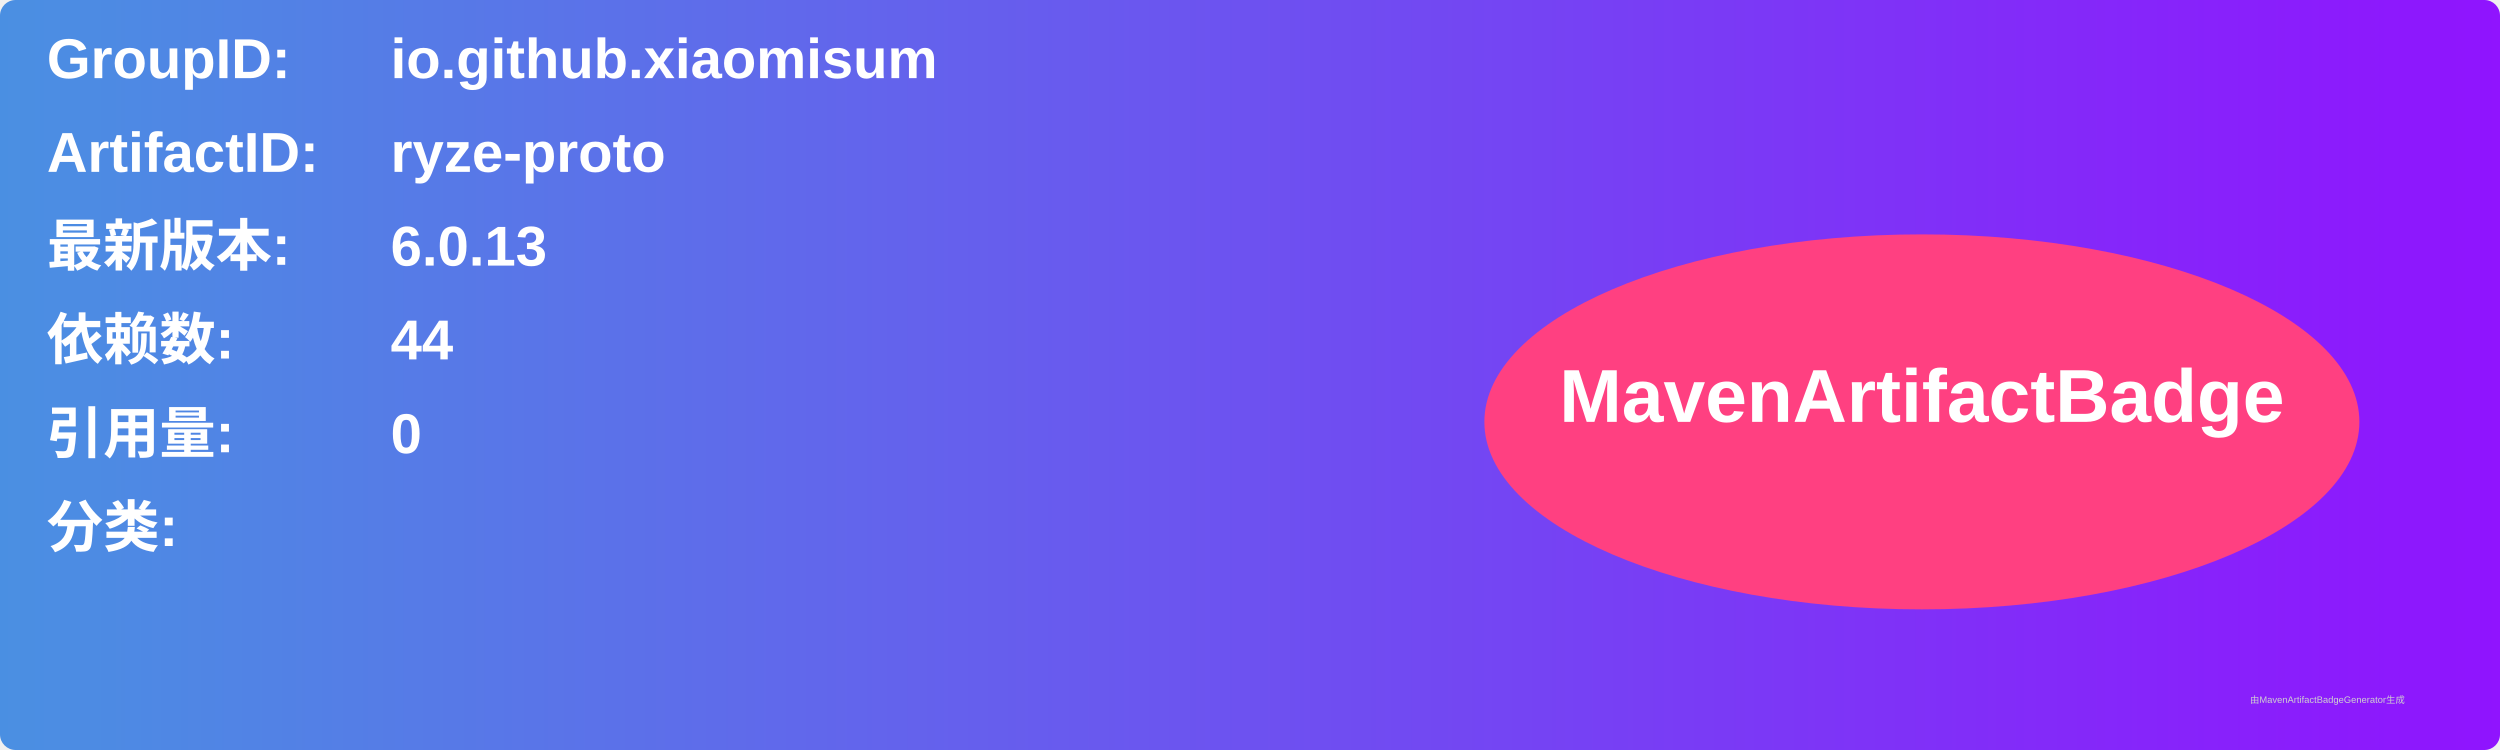
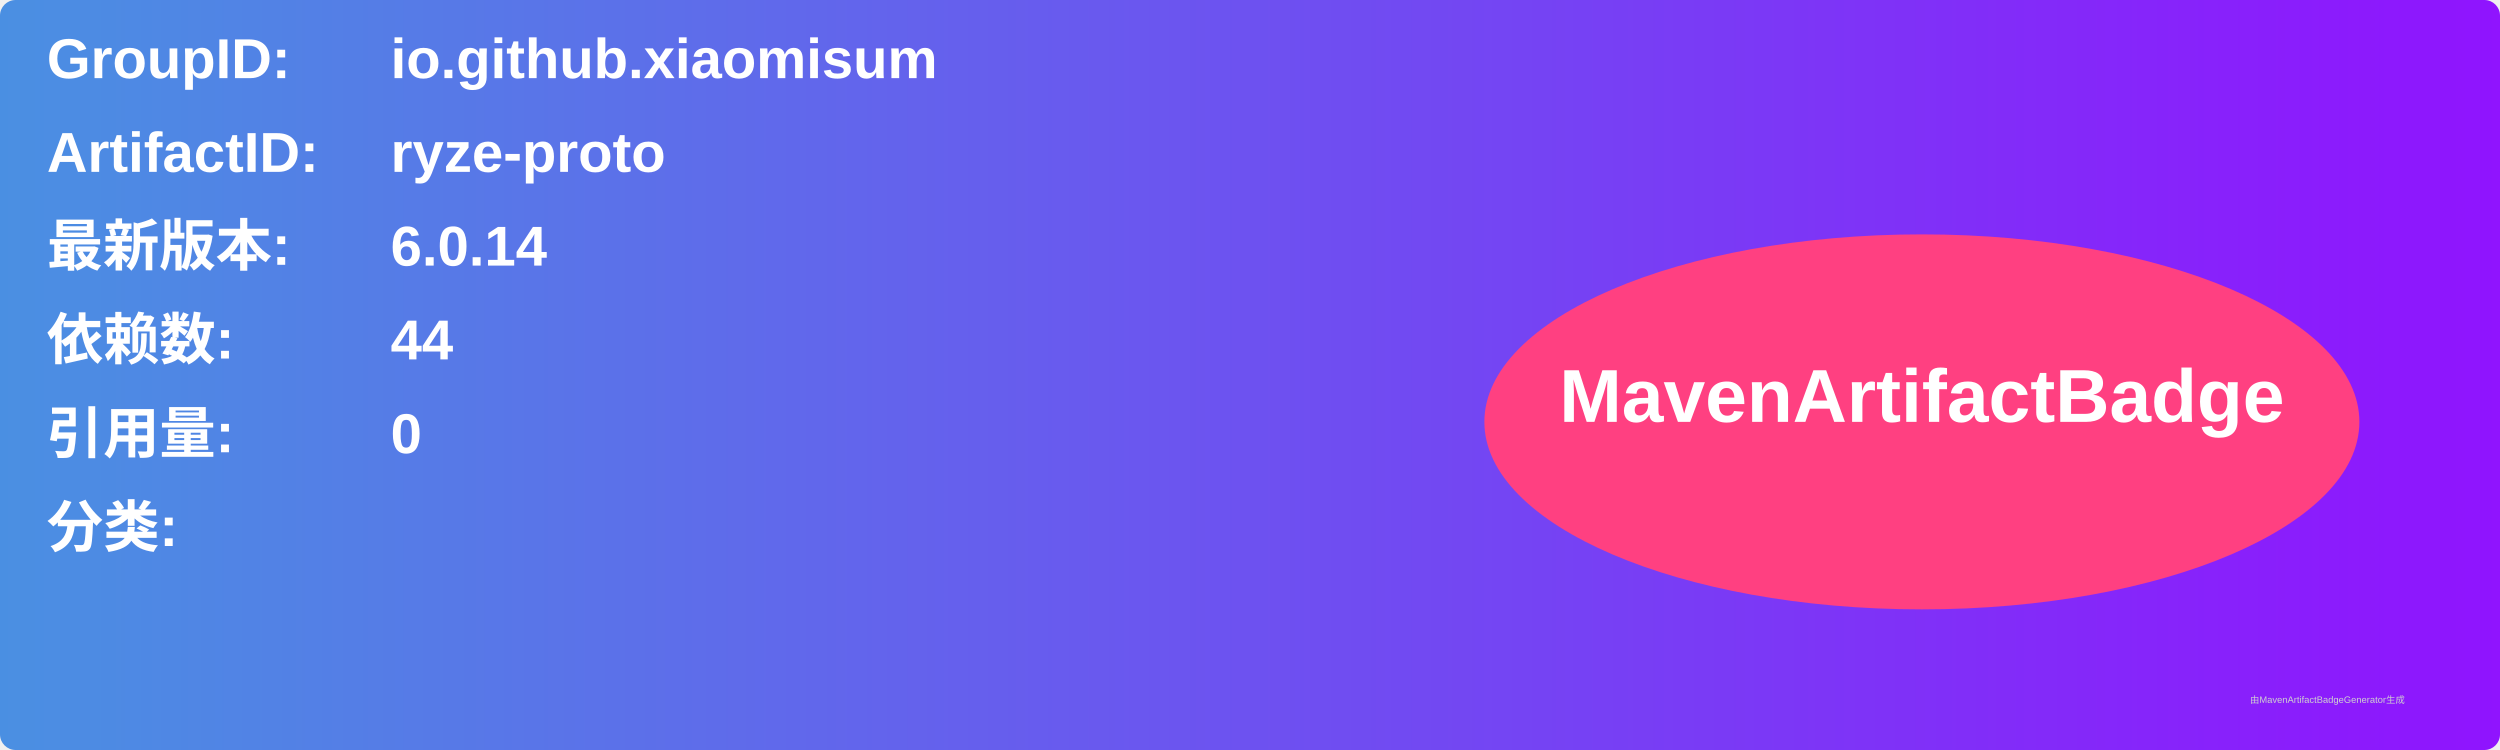
<svg xmlns="http://www.w3.org/2000/svg" width="800" height="240" viewBox="0 0 800 240">
  <linearGradient id="grad" x1="0%" y1="0%" x2="100%" y2="0%">
    <stop offset="0%" stop-color="#4a90e2" />
    <stop offset="100%" stop-color="#9013fe" />
  </linearGradient>
  <rect width="100%" height="100%" rx="5" ry="5" fill="url(#grad)" />
  <g transform="translate(15, 15)">
    <text x="0" y="10" font-family="Arial" font-size="18" fill="white" font-weight="bold" width="260">GroupID:</text>
    <text x="110" y="10" font-family="Arial" font-size="18" fill="white" font-weight="bold" width="460">io.github.xiaomisum</text>
    <text x="0" y="40" font-family="Arial" font-size="18" fill="white" font-weight="bold" width="260">ArtifactID:</text>
    <text x="110" y="40" font-family="Arial" font-size="18" fill="white" font-weight="bold" width="460">ryze-proto</text>
    <text x="0" y="70" font-family="Arial" font-size="18" fill="white" font-weight="bold">最新版本:</text>
    <text x="110" y="70" font-family="Arial" font-size="18" fill="white" font-weight="bold">
-       <tspan font-weight="bold">6.0.13</tspan>
+       <tspan font-weight="bold">6.0.14</tspan>
    </text>
    <text x="0" y="100" font-family="Arial" font-size="18" fill="white" font-weight="bold">依赖数: </text>
    <text x="110" y="100" font-family="Arial" font-size="18" fill="white">
      <tspan font-weight="bold">44</tspan>
    </text>
    <text x="0" y="130" font-family="Arial" font-size="18" fill="white" font-weight="bold">引用量: </text>
    <text x="110" y="130" font-family="Arial" font-size="18" fill="white">
      <tspan font-weight="bold">0</tspan>
    </text>
    <text x="0" y="160" font-family="Arial" font-size="18" fill="white" font-weight="bold">分类:</text>
    <text x="10" y="190" font-family="Arial" font-size="10" fill="white">
      <tspan font-weight="bold" />
    </text>
    <ellipse cx="600" cy="120" rx="140" ry="60" fill="#ff4081" />
    <text x="600" y="120" text-anchor="middle" font-family="Arial" font-size="24" fill="white" font-weight="bold">MavenArtifactBadge</text>
  </g>
  <text x="720" y="225" font-family="Arial" font-size="3" fill="#d0d0d0">由MavenArtifactBadgeGenerator生成</text>
</svg>
